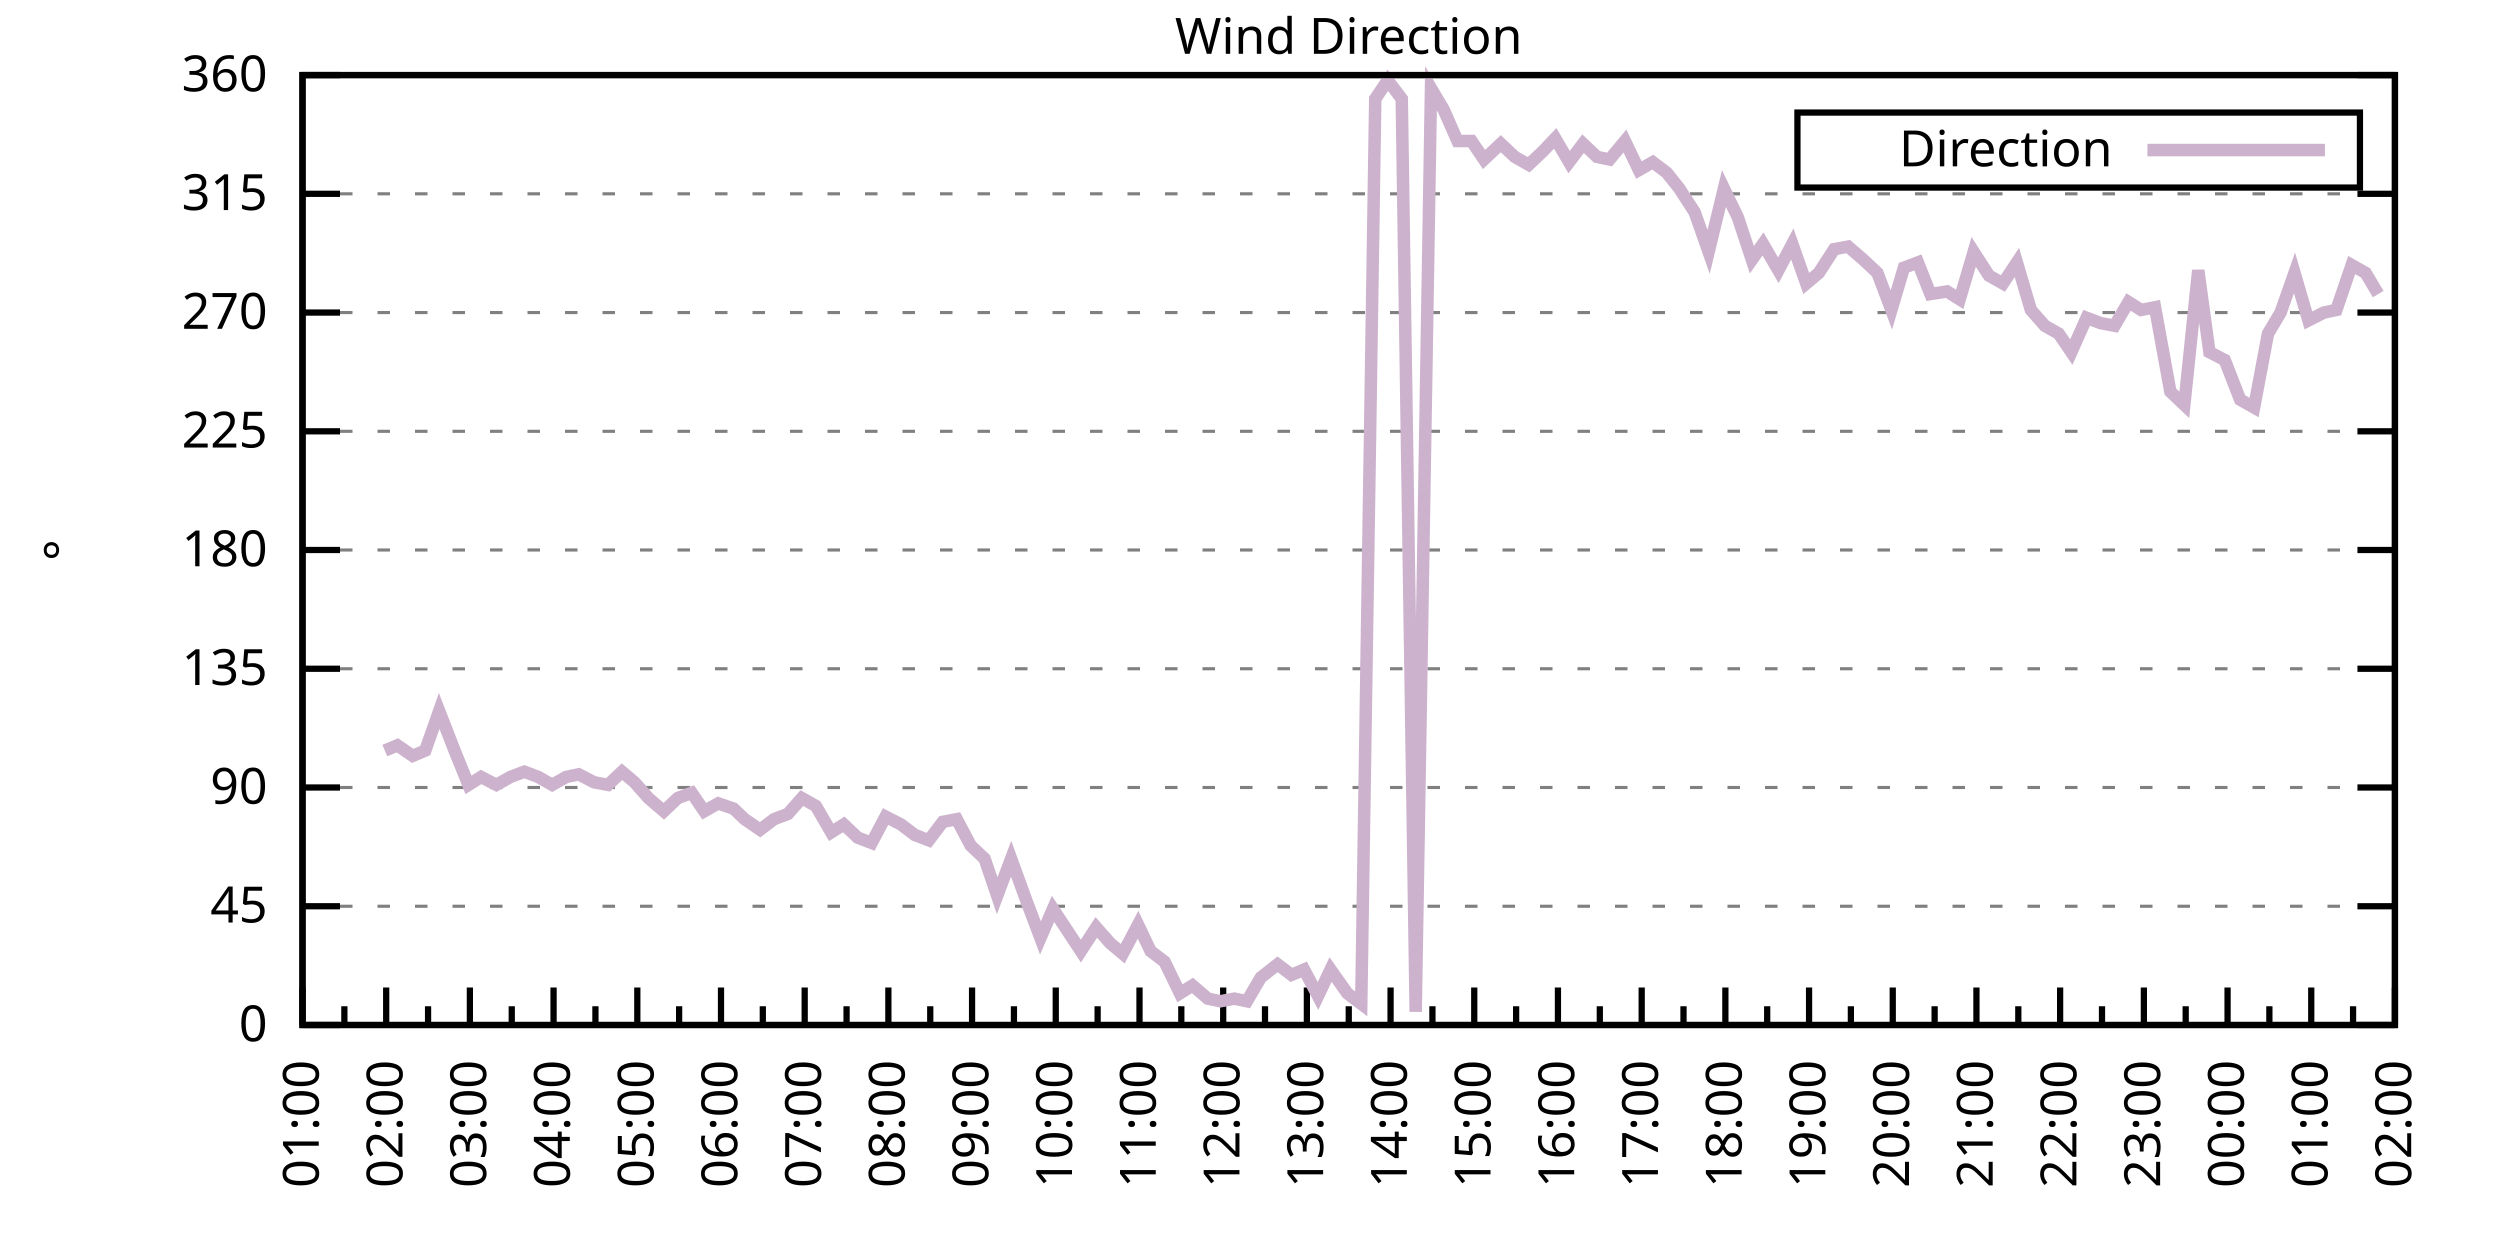
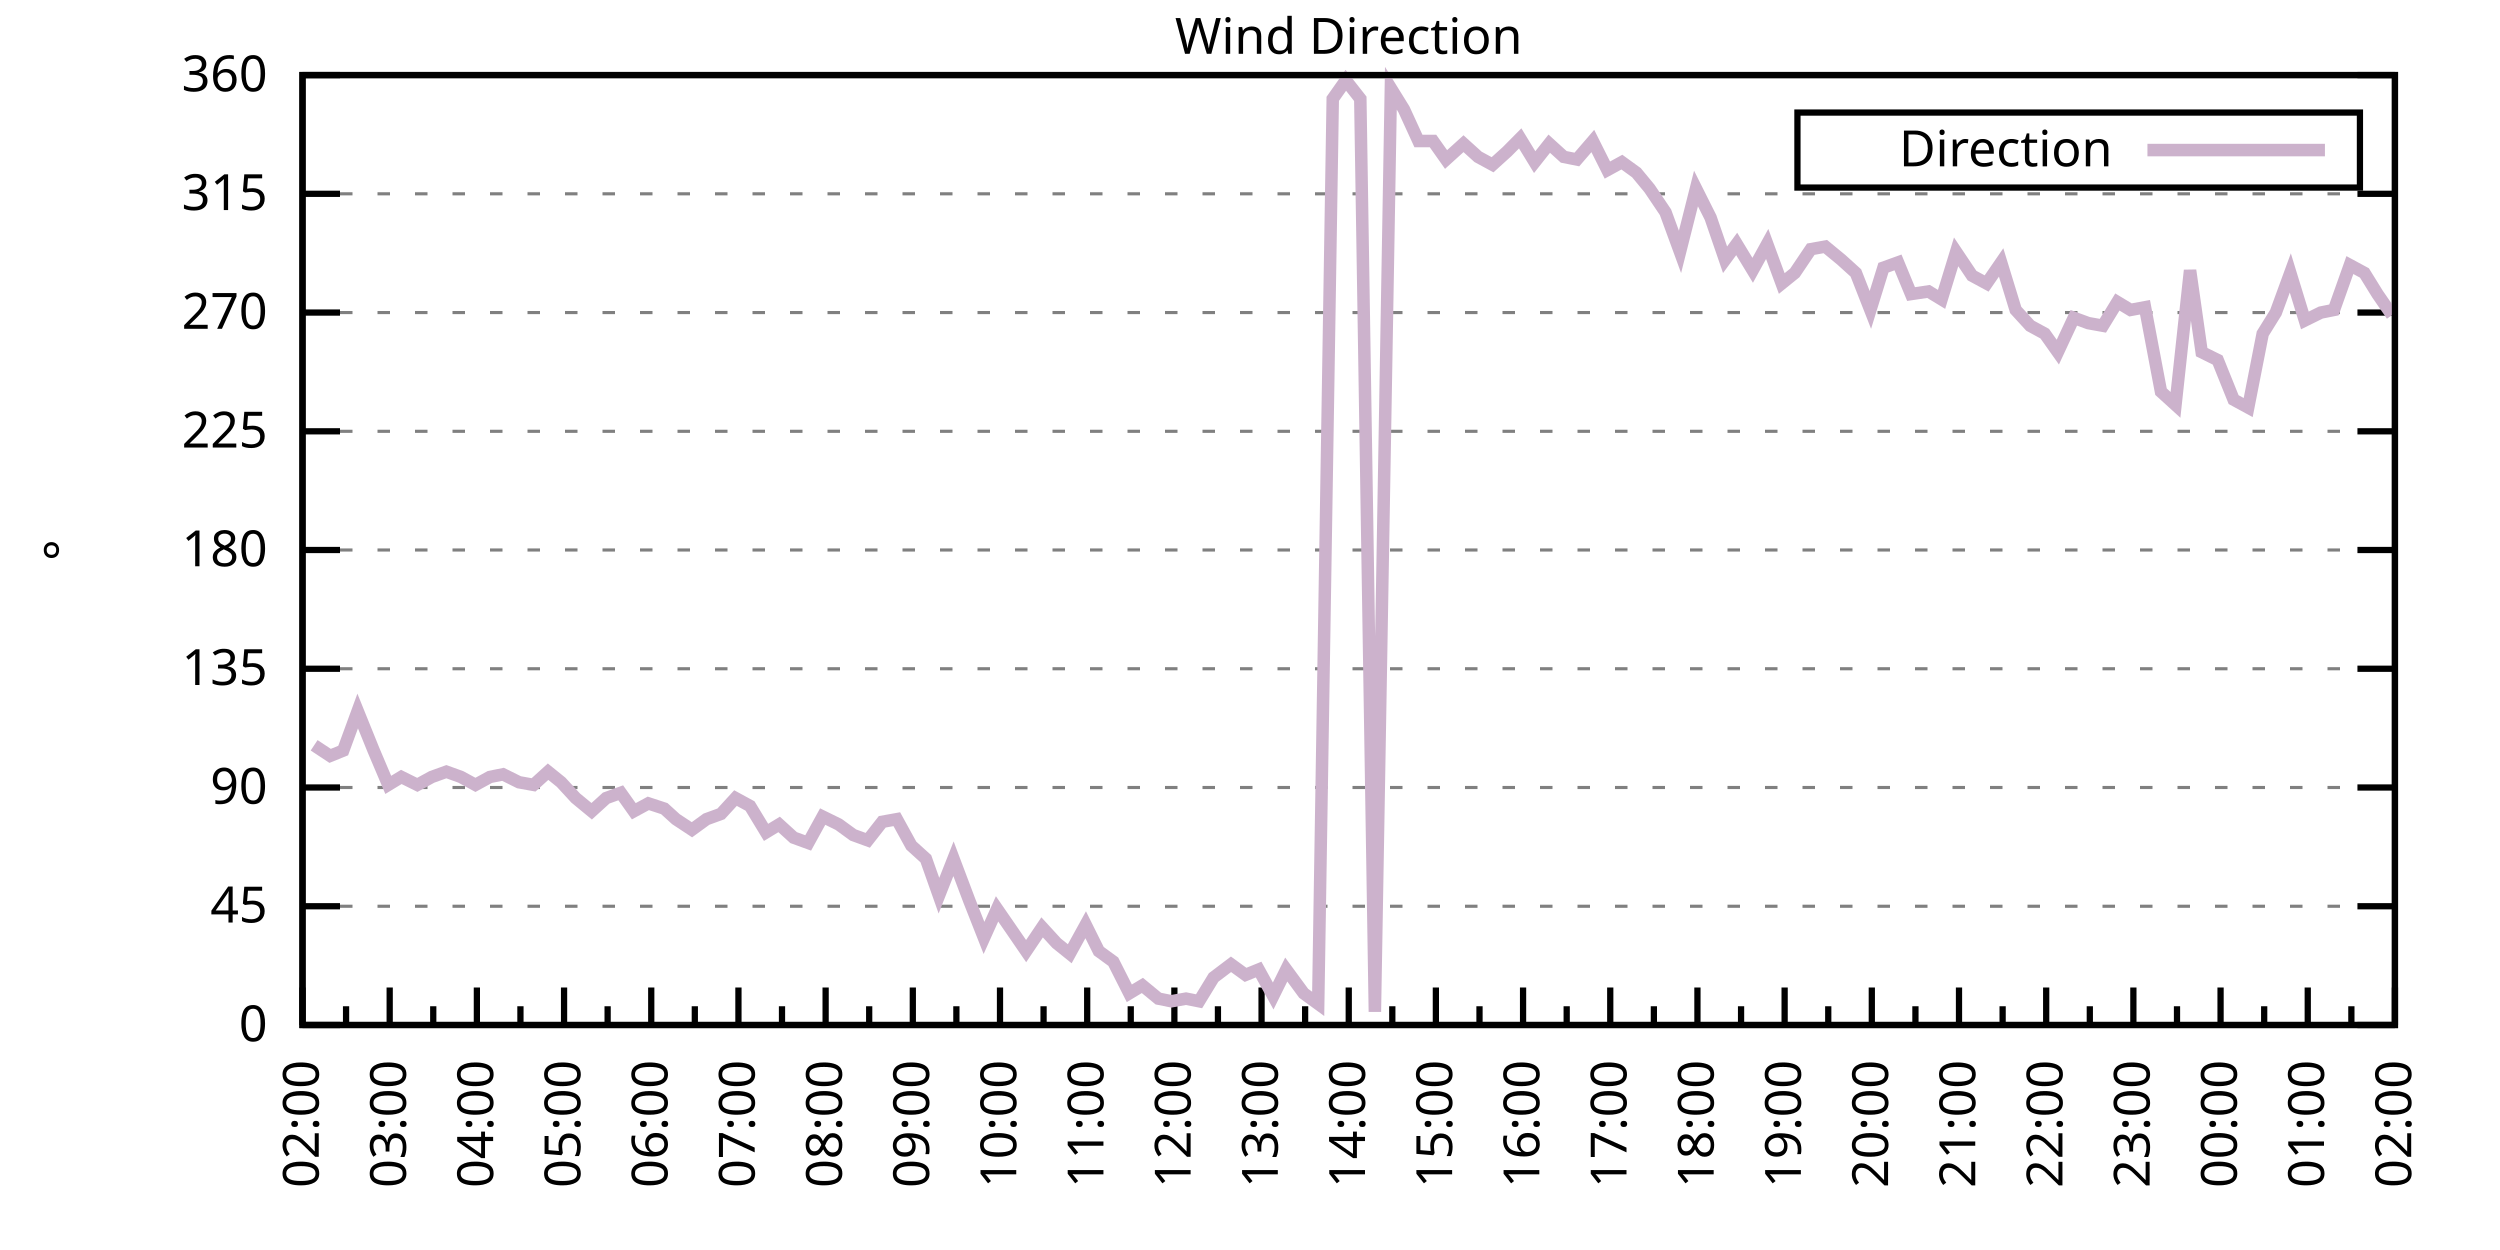
<svg xmlns="http://www.w3.org/2000/svg" xmlns:xlink="http://www.w3.org/1999/xlink" width="400" height="200" viewBox="0 0 400 200">
  <g id="gnuplot_canvas">
    <rect x="0" y="0" width="400" height="200" fill="none" />
    <defs>
      <circle id="gpDot" r="0.5" stroke-width="0.5" stroke="currentColor" />
      <path id="gpPt0" stroke-width="0.333" stroke="currentColor" d="M-1,0 h2 M0,-1 v2" />
      <path id="gpPt1" stroke-width="0.333" stroke="currentColor" d="M-1,-1 L1,1 M1,-1 L-1,1" />
      <path id="gpPt2" stroke-width="0.333" stroke="currentColor" d="M-1,0 L1,0 M0,-1 L0,1 M-1,-1 L1,1 M-1,1 L1,-1" />
      <rect id="gpPt3" stroke-width="0.333" stroke="currentColor" x="-1" y="-1" width="2" height="2" />
      <rect id="gpPt4" stroke-width="0.333" stroke="currentColor" fill="currentColor" x="-1" y="-1" width="2" height="2" />
      <circle id="gpPt5" stroke-width="0.333" stroke="currentColor" cx="0" cy="0" r="1" />
      <use xlink:href="#gpPt5" id="gpPt6" fill="currentColor" stroke="none" />
      <path id="gpPt7" stroke-width="0.333" stroke="currentColor" d="M0,-1.33 L-1.33,0.67 L1.33,0.67 z" />
      <use xlink:href="#gpPt7" id="gpPt8" fill="currentColor" stroke="none" />
      <use xlink:href="#gpPt7" id="gpPt9" stroke="currentColor" transform="rotate(180)" />
      <use xlink:href="#gpPt9" id="gpPt10" fill="currentColor" stroke="none" />
      <use xlink:href="#gpPt3" id="gpPt11" stroke="currentColor" transform="rotate(45)" />
      <use xlink:href="#gpPt11" id="gpPt12" fill="currentColor" stroke="none" />
      <path id="gpPt13" stroke-width="0.333" stroke="currentColor" d="M0,1.330 L1.265,0.411 L0.782,-1.067 L-0.782,-1.076 L-1.265,0.411 z" />
      <use xlink:href="#gpPt13" id="gpPt14" fill="currentColor" stroke="none" />
      <filter id="textbox" filterUnits="objectBoundingBox" x="0" y="0" height="1" width="1">
        <feFlood flood-color="white" flood-opacity="1" result="bgnd" />
        <feComposite in="SourceGraphic" in2="bgnd" operator="atop" />
      </filter>
      <filter id="greybox" filterUnits="objectBoundingBox" x="0" y="0" height="1" width="1">
        <feFlood flood-color="lightgrey" flood-opacity="1" result="grey" />
        <feComposite in="SourceGraphic" in2="grey" operator="atop" />
      </filter>
    </defs>
    <g fill="none" color="white" stroke="currentColor" stroke-width="1.00" stroke-linecap="butt" stroke-linejoin="miter">
</g>
    <g fill="none" color="black" stroke="currentColor" stroke-width="1.00" stroke-linecap="butt" stroke-linejoin="miter">
      <g stroke="none" shape-rendering="crispEdges">
        <polygon fill="rgb(255, 255, 255)" points="48.40,164.00 383.18,164.00 383.18,12.02 48.40,12.02 " />
      </g>
    </g>
    <g fill="none" color="black" stroke="currentColor" stroke-width="1.00" stroke-linecap="butt" stroke-linejoin="miter">
</g>
    <g fill="none" color="black" stroke="black" stroke-width="0.50" stroke-linecap="butt" stroke-linejoin="miter">
</g>
    <g fill="none" color="gray" stroke="currentColor" stroke-width="0.50" stroke-linecap="butt" stroke-linejoin="miter">
      <path stroke="gray" stroke-dasharray="2,4" class="gridline" d="M48.40,164.00 L383.19,164.00  " />
    </g>
    <g fill="none" color="gray" stroke="gray" stroke-width="1.00" stroke-linecap="butt" stroke-linejoin="miter">
</g>
    <g fill="none" color="black" stroke="currentColor" stroke-width="1.00" stroke-linecap="butt" stroke-linejoin="miter">
      <path stroke="black" d="M48.40,164.00 L54.40,164.00 M383.19,164.00 L377.19,164.00  " />
      <g transform="translate(42.80,166.60)" stroke="none" fill="black" font-family="Sans" font-size="8.00" text-anchor="end">
        <text>
          <tspan font-family="Sans"> 0</tspan>
        </text>
      </g>
    </g>
    <g fill="none" color="black" stroke="currentColor" stroke-width="1.00" stroke-linecap="butt" stroke-linejoin="miter">
</g>
    <g fill="none" color="black" stroke="black" stroke-width="0.50" stroke-linecap="butt" stroke-linejoin="miter">
</g>
    <g fill="none" color="gray" stroke="currentColor" stroke-width="0.50" stroke-linecap="butt" stroke-linejoin="miter">
      <path stroke="gray" stroke-dasharray="2,4" class="gridline" d="M48.40,145.00 L383.19,145.00  " />
    </g>
    <g fill="none" color="gray" stroke="gray" stroke-width="1.00" stroke-linecap="butt" stroke-linejoin="miter">
</g>
    <g fill="none" color="black" stroke="currentColor" stroke-width="1.00" stroke-linecap="butt" stroke-linejoin="miter">
      <path stroke="black" d="M48.40,145.00 L54.40,145.00 M383.19,145.00 L377.19,145.00  " />
      <g transform="translate(42.80,147.60)" stroke="none" fill="black" font-family="Sans" font-size="8.00" text-anchor="end">
        <text>
          <tspan font-family="Sans"> 45</tspan>
        </text>
      </g>
    </g>
    <g fill="none" color="black" stroke="currentColor" stroke-width="1.00" stroke-linecap="butt" stroke-linejoin="miter">
</g>
    <g fill="none" color="black" stroke="black" stroke-width="0.50" stroke-linecap="butt" stroke-linejoin="miter">
</g>
    <g fill="none" color="gray" stroke="currentColor" stroke-width="0.50" stroke-linecap="butt" stroke-linejoin="miter">
      <path stroke="gray" stroke-dasharray="2,4" class="gridline" d="M48.40,126.00 L383.19,126.00  " />
    </g>
    <g fill="none" color="gray" stroke="gray" stroke-width="1.00" stroke-linecap="butt" stroke-linejoin="miter">
</g>
    <g fill="none" color="black" stroke="currentColor" stroke-width="1.00" stroke-linecap="butt" stroke-linejoin="miter">
      <path stroke="black" d="M48.40,126.00 L54.40,126.00 M383.19,126.00 L377.19,126.00  " />
      <g transform="translate(42.80,128.60)" stroke="none" fill="black" font-family="Sans" font-size="8.00" text-anchor="end">
        <text>
          <tspan font-family="Sans"> 90</tspan>
        </text>
      </g>
    </g>
    <g fill="none" color="black" stroke="currentColor" stroke-width="1.00" stroke-linecap="butt" stroke-linejoin="miter">
</g>
    <g fill="none" color="black" stroke="black" stroke-width="0.50" stroke-linecap="butt" stroke-linejoin="miter">
</g>
    <g fill="none" color="gray" stroke="currentColor" stroke-width="0.50" stroke-linecap="butt" stroke-linejoin="miter">
      <path stroke="gray" stroke-dasharray="2,4" class="gridline" d="M48.40,107.00 L383.19,107.00  " />
    </g>
    <g fill="none" color="gray" stroke="gray" stroke-width="1.00" stroke-linecap="butt" stroke-linejoin="miter">
</g>
    <g fill="none" color="black" stroke="currentColor" stroke-width="1.00" stroke-linecap="butt" stroke-linejoin="miter">
      <path stroke="black" d="M48.40,107.00 L54.40,107.00 M383.19,107.00 L377.19,107.00  " />
      <g transform="translate(42.80,109.60)" stroke="none" fill="black" font-family="Sans" font-size="8.00" text-anchor="end">
        <text>
          <tspan font-family="Sans"> 135</tspan>
        </text>
      </g>
    </g>
    <g fill="none" color="black" stroke="currentColor" stroke-width="1.00" stroke-linecap="butt" stroke-linejoin="miter">
</g>
    <g fill="none" color="black" stroke="black" stroke-width="0.50" stroke-linecap="butt" stroke-linejoin="miter">
</g>
    <g fill="none" color="gray" stroke="currentColor" stroke-width="0.50" stroke-linecap="butt" stroke-linejoin="miter">
      <path stroke="gray" stroke-dasharray="2,4" class="gridline" d="M48.40,88.00 L383.19,88.00  " />
    </g>
    <g fill="none" color="gray" stroke="gray" stroke-width="1.00" stroke-linecap="butt" stroke-linejoin="miter">
</g>
    <g fill="none" color="black" stroke="currentColor" stroke-width="1.00" stroke-linecap="butt" stroke-linejoin="miter">
      <path stroke="black" d="M48.40,88.00 L54.40,88.00 M383.19,88.00 L377.19,88.00  " />
      <g transform="translate(42.80,90.60)" stroke="none" fill="black" font-family="Sans" font-size="8.00" text-anchor="end">
        <text>
          <tspan font-family="Sans"> 180</tspan>
        </text>
      </g>
    </g>
    <g fill="none" color="black" stroke="currentColor" stroke-width="1.00" stroke-linecap="butt" stroke-linejoin="miter">
</g>
    <g fill="none" color="black" stroke="black" stroke-width="0.50" stroke-linecap="butt" stroke-linejoin="miter">
</g>
    <g fill="none" color="gray" stroke="currentColor" stroke-width="0.50" stroke-linecap="butt" stroke-linejoin="miter">
      <path stroke="gray" stroke-dasharray="2,4" class="gridline" d="M48.40,69.01 L383.19,69.01  " />
    </g>
    <g fill="none" color="gray" stroke="gray" stroke-width="1.00" stroke-linecap="butt" stroke-linejoin="miter">
</g>
    <g fill="none" color="black" stroke="currentColor" stroke-width="1.00" stroke-linecap="butt" stroke-linejoin="miter">
      <path stroke="black" d="M48.40,69.01 L54.40,69.01 M383.19,69.01 L377.19,69.01  " />
      <g transform="translate(42.80,71.61)" stroke="none" fill="black" font-family="Sans" font-size="8.00" text-anchor="end">
        <text>
          <tspan font-family="Sans"> 225</tspan>
        </text>
      </g>
    </g>
    <g fill="none" color="black" stroke="currentColor" stroke-width="1.00" stroke-linecap="butt" stroke-linejoin="miter">
</g>
    <g fill="none" color="black" stroke="black" stroke-width="0.50" stroke-linecap="butt" stroke-linejoin="miter">
</g>
    <g fill="none" color="gray" stroke="currentColor" stroke-width="0.50" stroke-linecap="butt" stroke-linejoin="miter">
      <path stroke="gray" stroke-dasharray="2,4" class="gridline" d="M48.40,50.01 L383.19,50.01  " />
    </g>
    <g fill="none" color="gray" stroke="gray" stroke-width="1.00" stroke-linecap="butt" stroke-linejoin="miter">
</g>
    <g fill="none" color="black" stroke="currentColor" stroke-width="1.00" stroke-linecap="butt" stroke-linejoin="miter">
      <path stroke="black" d="M48.40,50.01 L54.40,50.01 M383.19,50.01 L377.19,50.01  " />
      <g transform="translate(42.80,52.61)" stroke="none" fill="black" font-family="Sans" font-size="8.00" text-anchor="end">
        <text>
          <tspan font-family="Sans"> 270</tspan>
        </text>
      </g>
    </g>
    <g fill="none" color="black" stroke="currentColor" stroke-width="1.00" stroke-linecap="butt" stroke-linejoin="miter">
</g>
    <g fill="none" color="black" stroke="black" stroke-width="0.50" stroke-linecap="butt" stroke-linejoin="miter">
</g>
    <g fill="none" color="gray" stroke="currentColor" stroke-width="0.50" stroke-linecap="butt" stroke-linejoin="miter">
      <path stroke="gray" stroke-dasharray="2,4" class="gridline" d="M48.40,31.01 L383.19,31.01  " />
    </g>
    <g fill="none" color="gray" stroke="gray" stroke-width="1.00" stroke-linecap="butt" stroke-linejoin="miter">
</g>
    <g fill="none" color="black" stroke="currentColor" stroke-width="1.00" stroke-linecap="butt" stroke-linejoin="miter">
      <path stroke="black" d="M48.40,31.01 L54.40,31.01 M383.19,31.01 L377.19,31.01  " />
      <g transform="translate(42.80,33.61)" stroke="none" fill="black" font-family="Sans" font-size="8.00" text-anchor="end">
        <text>
          <tspan font-family="Sans"> 315</tspan>
        </text>
      </g>
    </g>
    <g fill="none" color="black" stroke="currentColor" stroke-width="1.00" stroke-linecap="butt" stroke-linejoin="miter">
</g>
    <g fill="none" color="black" stroke="black" stroke-width="0.50" stroke-linecap="butt" stroke-linejoin="miter">
</g>
    <g fill="none" color="gray" stroke="currentColor" stroke-width="0.50" stroke-linecap="butt" stroke-linejoin="miter">
      <path stroke="gray" stroke-dasharray="2,4" class="gridline" d="M48.40,12.01 L383.19,12.01  " />
    </g>
    <g fill="none" color="gray" stroke="gray" stroke-width="1.00" stroke-linecap="butt" stroke-linejoin="miter">
</g>
    <g fill="none" color="black" stroke="currentColor" stroke-width="1.00" stroke-linecap="butt" stroke-linejoin="miter">
      <path stroke="black" d="M48.40,12.01 L54.40,12.01 M383.19,12.01 L377.19,12.01  " />
      <g transform="translate(42.80,14.61)" stroke="none" fill="black" font-family="Sans" font-size="8.00" text-anchor="end">
        <text>
          <tspan font-family="Sans"> 360</tspan>
        </text>
      </g>
    </g>
    <g fill="none" color="black" stroke="currentColor" stroke-width="1.00" stroke-linecap="butt" stroke-linejoin="miter">
      <path stroke="black" d="M48.40,164.00 L48.40,158.00  " />
      <g transform="translate(51.00,169.60) rotate(270)" stroke="none" fill="black" font-family="Sans" font-size="8.00" text-anchor="end">
        <text>
+           <tspan font-family="Sans">02:00</tspan>
+         </text>
+       </g>
+     </g>
+     <g fill="none" color="black" stroke="currentColor" stroke-width="1.00" stroke-linecap="butt" stroke-linejoin="miter">
+       <path stroke="black" d="M55.37,164.00 L55.37,161.00 M62.35,164.00 L62.35,158.00  " />
+       <g transform="translate(64.95,169.60) rotate(270)" stroke="none" fill="black" font-family="Sans" font-size="8.00" text-anchor="end">
+         <text>
+           <tspan font-family="Sans">03:00</tspan>
+         </text>
+       </g>
+     </g>
+     <g fill="none" color="black" stroke="currentColor" stroke-width="1.00" stroke-linecap="butt" stroke-linejoin="miter">
+       <path stroke="black" d="M69.32,164.00 L69.32,161.00 M76.30,164.00 L76.30,158.00  " />
+       <g transform="translate(78.90,169.60) rotate(270)" stroke="none" fill="black" font-family="Sans" font-size="8.00" text-anchor="end">
+         <text>
+           <tspan font-family="Sans">04:00</tspan>
+         </text>
+       </g>
+     </g>
+     <g fill="none" color="black" stroke="currentColor" stroke-width="1.00" stroke-linecap="butt" stroke-linejoin="miter">
+       <path stroke="black" d="M83.27,164.00 L83.27,161.00 M90.25,164.00 L90.25,158.00  " />
+       <g transform="translate(92.85,169.60) rotate(270)" stroke="none" fill="black" font-family="Sans" font-size="8.00" text-anchor="end">
+         <text>
+           <tspan font-family="Sans">05:00</tspan>
+         </text>
+       </g>
+     </g>
+     <g fill="none" color="black" stroke="currentColor" stroke-width="1.00" stroke-linecap="butt" stroke-linejoin="miter">
+       <path stroke="black" d="M97.22,164.00 L97.22,161.00 M104.20,164.00 L104.20,158.00  " />
+       <g transform="translate(106.80,169.60) rotate(270)" stroke="none" fill="black" font-family="Sans" font-size="8.00" text-anchor="end">
+         <text>
+           <tspan font-family="Sans">06:00</tspan>
+         </text>
+       </g>
+     </g>
+     <g fill="none" color="black" stroke="currentColor" stroke-width="1.00" stroke-linecap="butt" stroke-linejoin="miter">
+       <path stroke="black" d="M111.17,164.00 L111.17,161.00 M118.15,164.00 L118.15,158.00  " />
+       <g transform="translate(120.75,169.60) rotate(270)" stroke="none" fill="black" font-family="Sans" font-size="8.00" text-anchor="end">
+         <text>
+           <tspan font-family="Sans">07:00</tspan>
+         </text>
+       </g>
+     </g>
+     <g fill="none" color="black" stroke="currentColor" stroke-width="1.00" stroke-linecap="butt" stroke-linejoin="miter">
+       <path stroke="black" d="M125.12,164.00 L125.12,161.00 M132.10,164.00 L132.10,158.00  " />
+       <g transform="translate(134.70,169.60) rotate(270)" stroke="none" fill="black" font-family="Sans" font-size="8.00" text-anchor="end">
+         <text>
+           <tspan font-family="Sans">08:00</tspan>
+         </text>
+       </g>
+     </g>
+     <g fill="none" color="black" stroke="currentColor" stroke-width="1.00" stroke-linecap="butt" stroke-linejoin="miter">
+       <path stroke="black" d="M139.07,164.00 L139.07,161.00 M146.05,164.00 L146.05,158.00  " />
+       <g transform="translate(148.65,169.60) rotate(270)" stroke="none" fill="black" font-family="Sans" font-size="8.00" text-anchor="end">
+         <text>
+           <tspan font-family="Sans">09:00</tspan>
+         </text>
+       </g>
+     </g>
+     <g fill="none" color="black" stroke="currentColor" stroke-width="1.00" stroke-linecap="butt" stroke-linejoin="miter">
+       <path stroke="black" d="M153.02,164.00 L153.02,161.00 M160.00,164.00 L160.00,158.00  " />
+       <g transform="translate(162.60,169.60) rotate(270)" stroke="none" fill="black" font-family="Sans" font-size="8.00" text-anchor="end">
+         <text>
+           <tspan font-family="Sans">10:00</tspan>
+         </text>
+       </g>
+     </g>
+     <g fill="none" color="black" stroke="currentColor" stroke-width="1.00" stroke-linecap="butt" stroke-linejoin="miter">
+       <path stroke="black" d="M166.97,164.00 L166.97,161.00 M173.95,164.00 L173.95,158.00  " />
+       <g transform="translate(176.55,169.60) rotate(270)" stroke="none" fill="black" font-family="Sans" font-size="8.00" text-anchor="end">
+         <text>
+           <tspan font-family="Sans">11:00</tspan>
+         </text>
+       </g>
+     </g>
+     <g fill="none" color="black" stroke="currentColor" stroke-width="1.00" stroke-linecap="butt" stroke-linejoin="miter">
+       <path stroke="black" d="M180.92,164.00 L180.92,161.00 M187.90,164.00 L187.90,158.00  " />
+       <g transform="translate(190.50,169.60) rotate(270)" stroke="none" fill="black" font-family="Sans" font-size="8.00" text-anchor="end">
+         <text>
+           <tspan font-family="Sans">12:00</tspan>
+         </text>
+       </g>
+     </g>
+     <g fill="none" color="black" stroke="currentColor" stroke-width="1.00" stroke-linecap="butt" stroke-linejoin="miter">
+       <path stroke="black" d="M194.87,164.00 L194.87,161.00 M201.85,164.00 L201.85,158.00  " />
+       <g transform="translate(204.45,169.60) rotate(270)" stroke="none" fill="black" font-family="Sans" font-size="8.00" text-anchor="end">
+         <text>
+           <tspan font-family="Sans">13:00</tspan>
+         </text>
+       </g>
+     </g>
+     <g fill="none" color="black" stroke="currentColor" stroke-width="1.00" stroke-linecap="butt" stroke-linejoin="miter">
+       <path stroke="black" d="M208.82,164.00 L208.82,161.00 M215.80,164.00 L215.80,158.00  " />
+       <g transform="translate(218.40,169.60) rotate(270)" stroke="none" fill="black" font-family="Sans" font-size="8.00" text-anchor="end">
+         <text>
+           <tspan font-family="Sans">14:00</tspan>
+         </text>
+       </g>
+     </g>
+     <g fill="none" color="black" stroke="currentColor" stroke-width="1.00" stroke-linecap="butt" stroke-linejoin="miter">
+       <path stroke="black" d="M222.77,164.00 L222.77,161.00 M229.74,164.00 L229.74,158.00  " />
+       <g transform="translate(232.34,169.60) rotate(270)" stroke="none" fill="black" font-family="Sans" font-size="8.00" text-anchor="end">
+         <text>
+           <tspan font-family="Sans">15:00</tspan>
+         </text>
+       </g>
+     </g>
+     <g fill="none" color="black" stroke="currentColor" stroke-width="1.00" stroke-linecap="butt" stroke-linejoin="miter">
+       <path stroke="black" d="M236.72,164.00 L236.72,161.00 M243.69,164.00 L243.69,158.00  " />
+       <g transform="translate(246.29,169.60) rotate(270)" stroke="none" fill="black" font-family="Sans" font-size="8.00" text-anchor="end">
+         <text>
+           <tspan font-family="Sans">16:00</tspan>
+         </text>
+       </g>
+     </g>
+     <g fill="none" color="black" stroke="currentColor" stroke-width="1.00" stroke-linecap="butt" stroke-linejoin="miter">
+       <path stroke="black" d="M250.67,164.00 L250.67,161.00 M257.64,164.00 L257.64,158.00  " />
+       <g transform="translate(260.24,169.60) rotate(270)" stroke="none" fill="black" font-family="Sans" font-size="8.00" text-anchor="end">
+         <text>
+           <tspan font-family="Sans">17:00</tspan>
+         </text>
+       </g>
+     </g>
+     <g fill="none" color="black" stroke="currentColor" stroke-width="1.00" stroke-linecap="butt" stroke-linejoin="miter">
+       <path stroke="black" d="M264.62,164.00 L264.62,161.00 M271.59,164.00 L271.59,158.00  " />
+       <g transform="translate(274.19,169.60) rotate(270)" stroke="none" fill="black" font-family="Sans" font-size="8.00" text-anchor="end">
+         <text>
+           <tspan font-family="Sans">18:00</tspan>
+         </text>
+       </g>
+     </g>
+     <g fill="none" color="black" stroke="currentColor" stroke-width="1.00" stroke-linecap="butt" stroke-linejoin="miter">
+       <path stroke="black" d="M278.57,164.00 L278.57,161.00 M285.54,164.00 L285.54,158.00  " />
+       <g transform="translate(288.14,169.60) rotate(270)" stroke="none" fill="black" font-family="Sans" font-size="8.00" text-anchor="end">
+         <text>
+           <tspan font-family="Sans">19:00</tspan>
+         </text>
+       </g>
+     </g>
+     <g fill="none" color="black" stroke="currentColor" stroke-width="1.00" stroke-linecap="butt" stroke-linejoin="miter">
+       <path stroke="black" d="M292.52,164.00 L292.52,161.00 M299.49,164.00 L299.49,158.00  " />
+       <g transform="translate(302.09,169.60) rotate(270)" stroke="none" fill="black" font-family="Sans" font-size="8.00" text-anchor="end">
+         <text>
+           <tspan font-family="Sans">20:00</tspan>
+         </text>
+       </g>
+     </g>
+     <g fill="none" color="black" stroke="currentColor" stroke-width="1.00" stroke-linecap="butt" stroke-linejoin="miter">
+       <path stroke="black" d="M306.47,164.00 L306.47,161.00 M313.44,164.00 L313.44,158.00  " />
+       <g transform="translate(316.04,169.60) rotate(270)" stroke="none" fill="black" font-family="Sans" font-size="8.00" text-anchor="end">
+         <text>
+           <tspan font-family="Sans">21:00</tspan>
+         </text>
+       </g>
+     </g>
+     <g fill="none" color="black" stroke="currentColor" stroke-width="1.00" stroke-linecap="butt" stroke-linejoin="miter">
+       <path stroke="black" d="M320.42,164.00 L320.42,161.00 M327.39,164.00 L327.39,158.00  " />
+       <g transform="translate(329.99,169.60) rotate(270)" stroke="none" fill="black" font-family="Sans" font-size="8.00" text-anchor="end">
+         <text>
+           <tspan font-family="Sans">22:00</tspan>
+         </text>
+       </g>
+     </g>
+     <g fill="none" color="black" stroke="currentColor" stroke-width="1.00" stroke-linecap="butt" stroke-linejoin="miter">
+       <path stroke="black" d="M334.37,164.00 L334.37,161.00 M341.34,164.00 L341.34,158.00  " />
+       <g transform="translate(343.94,169.60) rotate(270)" stroke="none" fill="black" font-family="Sans" font-size="8.00" text-anchor="end">
+         <text>
+           <tspan font-family="Sans">23:00</tspan>
+         </text>
+       </g>
+     </g>
+     <g fill="none" color="black" stroke="currentColor" stroke-width="1.00" stroke-linecap="butt" stroke-linejoin="miter">
+       <path stroke="black" d="M348.32,164.00 L348.32,161.00 M355.29,164.00 L355.29,158.00  " />
+       <g transform="translate(357.89,169.60) rotate(270)" stroke="none" fill="black" font-family="Sans" font-size="8.00" text-anchor="end">
+         <text>
+           <tspan font-family="Sans">00:00</tspan>
+         </text>
+       </g>
+     </g>
+     <g fill="none" color="black" stroke="currentColor" stroke-width="1.00" stroke-linecap="butt" stroke-linejoin="miter">
+       <path stroke="black" d="M362.27,164.00 L362.27,161.00 M369.24,164.00 L369.24,158.00  " />
+       <g transform="translate(371.84,169.60) rotate(270)" stroke="none" fill="black" font-family="Sans" font-size="8.00" text-anchor="end">
+         <text>
          <tspan font-family="Sans">01:00</tspan>
        </text>
      </g>
    </g>
    <g fill="none" color="black" stroke="currentColor" stroke-width="1.00" stroke-linecap="butt" stroke-linejoin="miter">
-       <path stroke="black" d="M55.10,164.00 L55.10,161.00 M61.79,164.00 L61.79,158.00  " />
-       <g transform="translate(64.39,169.60) rotate(270)" stroke="none" fill="black" font-family="Sans" font-size="8.00" text-anchor="end">
-         <text>
-           <tspan font-family="Sans">02:00</tspan>
-         </text>
-       </g>
-     </g>
-     <g fill="none" color="black" stroke="currentColor" stroke-width="1.00" stroke-linecap="butt" stroke-linejoin="miter">
-       <path stroke="black" d="M68.49,164.00 L68.49,161.00 M75.18,164.00 L75.18,158.00  " />
-       <g transform="translate(77.78,169.60) rotate(270)" stroke="none" fill="black" font-family="Sans" font-size="8.00" text-anchor="end">
-         <text>
-           <tspan font-family="Sans">03:00</tspan>
-         </text>
-       </g>
-     </g>
-     <g fill="none" color="black" stroke="currentColor" stroke-width="1.00" stroke-linecap="butt" stroke-linejoin="miter">
-       <path stroke="black" d="M81.88,164.00 L81.88,161.00 M88.57,164.00 L88.57,158.00  " />
-       <g transform="translate(91.17,169.60) rotate(270)" stroke="none" fill="black" font-family="Sans" font-size="8.00" text-anchor="end">
-         <text>
-           <tspan font-family="Sans">04:00</tspan>
-         </text>
-       </g>
-     </g>
-     <g fill="none" color="black" stroke="currentColor" stroke-width="1.00" stroke-linecap="butt" stroke-linejoin="miter">
-       <path stroke="black" d="M95.27,164.00 L95.27,161.00 M101.97,164.00 L101.97,158.00  " />
-       <g transform="translate(104.57,169.60) rotate(270)" stroke="none" fill="black" font-family="Sans" font-size="8.00" text-anchor="end">
-         <text>
-           <tspan font-family="Sans">05:00</tspan>
-         </text>
-       </g>
-     </g>
-     <g fill="none" color="black" stroke="currentColor" stroke-width="1.00" stroke-linecap="butt" stroke-linejoin="miter">
-       <path stroke="black" d="M108.66,164.00 L108.66,161.00 M115.36,164.00 L115.36,158.00  " />
-       <g transform="translate(117.96,169.60) rotate(270)" stroke="none" fill="black" font-family="Sans" font-size="8.00" text-anchor="end">
-         <text>
-           <tspan font-family="Sans">06:00</tspan>
-         </text>
-       </g>
-     </g>
-     <g fill="none" color="black" stroke="currentColor" stroke-width="1.00" stroke-linecap="butt" stroke-linejoin="miter">
-       <path stroke="black" d="M122.05,164.00 L122.05,161.00 M128.75,164.00 L128.75,158.00  " />
-       <g transform="translate(131.35,169.60) rotate(270)" stroke="none" fill="black" font-family="Sans" font-size="8.00" text-anchor="end">
-         <text>
-           <tspan font-family="Sans">07:00</tspan>
-         </text>
-       </g>
-     </g>
-     <g fill="none" color="black" stroke="currentColor" stroke-width="1.00" stroke-linecap="butt" stroke-linejoin="miter">
-       <path stroke="black" d="M135.45,164.00 L135.45,161.00 M142.14,164.00 L142.14,158.00  " />
-       <g transform="translate(144.74,169.60) rotate(270)" stroke="none" fill="black" font-family="Sans" font-size="8.00" text-anchor="end">
-         <text>
-           <tspan font-family="Sans">08:00</tspan>
-         </text>
-       </g>
-     </g>
-     <g fill="none" color="black" stroke="currentColor" stroke-width="1.00" stroke-linecap="butt" stroke-linejoin="miter">
-       <path stroke="black" d="M148.84,164.00 L148.84,161.00 M155.53,164.00 L155.53,158.00  " />
-       <g transform="translate(158.13,169.60) rotate(270)" stroke="none" fill="black" font-family="Sans" font-size="8.00" text-anchor="end">
-         <text>
-           <tspan font-family="Sans">09:00</tspan>
-         </text>
-       </g>
-     </g>
-     <g fill="none" color="black" stroke="currentColor" stroke-width="1.00" stroke-linecap="butt" stroke-linejoin="miter">
-       <path stroke="black" d="M162.23,164.00 L162.23,161.00 M168.92,164.00 L168.92,158.00  " />
-       <g transform="translate(171.52,169.60) rotate(270)" stroke="none" fill="black" font-family="Sans" font-size="8.00" text-anchor="end">
-         <text>
-           <tspan font-family="Sans">10:00</tspan>
-         </text>
-       </g>
-     </g>
-     <g fill="none" color="black" stroke="currentColor" stroke-width="1.00" stroke-linecap="butt" stroke-linejoin="miter">
-       <path stroke="black" d="M175.62,164.00 L175.62,161.00 M182.32,164.00 L182.32,158.00  " />
-       <g transform="translate(184.92,169.60) rotate(270)" stroke="none" fill="black" font-family="Sans" font-size="8.00" text-anchor="end">
-         <text>
-           <tspan font-family="Sans">11:00</tspan>
-         </text>
-       </g>
-     </g>
-     <g fill="none" color="black" stroke="currentColor" stroke-width="1.00" stroke-linecap="butt" stroke-linejoin="miter">
-       <path stroke="black" d="M189.01,164.00 L189.01,161.00 M195.71,164.00 L195.71,158.00  " />
-       <g transform="translate(198.31,169.60) rotate(270)" stroke="none" fill="black" font-family="Sans" font-size="8.00" text-anchor="end">
-         <text>
-           <tspan font-family="Sans">12:00</tspan>
-         </text>
-       </g>
-     </g>
-     <g fill="none" color="black" stroke="currentColor" stroke-width="1.00" stroke-linecap="butt" stroke-linejoin="miter">
-       <path stroke="black" d="M202.40,164.00 L202.40,161.00 M209.10,164.00 L209.10,158.00  " />
-       <g transform="translate(211.70,169.60) rotate(270)" stroke="none" fill="black" font-family="Sans" font-size="8.00" text-anchor="end">
-         <text>
-           <tspan font-family="Sans">13:00</tspan>
-         </text>
-       </g>
-     </g>
-     <g fill="none" color="black" stroke="currentColor" stroke-width="1.00" stroke-linecap="butt" stroke-linejoin="miter">
-       <path stroke="black" d="M215.80,164.00 L215.80,161.00 M222.49,164.00 L222.49,158.00  " />
-       <g transform="translate(225.09,169.60) rotate(270)" stroke="none" fill="black" font-family="Sans" font-size="8.00" text-anchor="end">
-         <text>
-           <tspan font-family="Sans">14:00</tspan>
-         </text>
-       </g>
-     </g>
-     <g fill="none" color="black" stroke="currentColor" stroke-width="1.00" stroke-linecap="butt" stroke-linejoin="miter">
-       <path stroke="black" d="M229.19,164.00 L229.19,161.00 M235.88,164.00 L235.88,158.00  " />
-       <g transform="translate(238.48,169.60) rotate(270)" stroke="none" fill="black" font-family="Sans" font-size="8.00" text-anchor="end">
-         <text>
-           <tspan font-family="Sans">15:00</tspan>
-         </text>
-       </g>
-     </g>
-     <g fill="none" color="black" stroke="currentColor" stroke-width="1.00" stroke-linecap="butt" stroke-linejoin="miter">
-       <path stroke="black" d="M242.58,164.00 L242.58,161.00 M249.27,164.00 L249.27,158.00  " />
-       <g transform="translate(251.87,169.60) rotate(270)" stroke="none" fill="black" font-family="Sans" font-size="8.00" text-anchor="end">
-         <text>
-           <tspan font-family="Sans">16:00</tspan>
-         </text>
-       </g>
-     </g>
-     <g fill="none" color="black" stroke="currentColor" stroke-width="1.00" stroke-linecap="butt" stroke-linejoin="miter">
-       <path stroke="black" d="M255.97,164.00 L255.97,161.00 M262.67,164.00 L262.67,158.00  " />
-       <g transform="translate(265.27,169.60) rotate(270)" stroke="none" fill="black" font-family="Sans" font-size="8.00" text-anchor="end">
-         <text>
-           <tspan font-family="Sans">17:00</tspan>
-         </text>
-       </g>
-     </g>
-     <g fill="none" color="black" stroke="currentColor" stroke-width="1.00" stroke-linecap="butt" stroke-linejoin="miter">
-       <path stroke="black" d="M269.36,164.00 L269.36,161.00 M276.06,164.00 L276.06,158.00  " />
-       <g transform="translate(278.66,169.60) rotate(270)" stroke="none" fill="black" font-family="Sans" font-size="8.00" text-anchor="end">
-         <text>
-           <tspan font-family="Sans">18:00</tspan>
-         </text>
-       </g>
-     </g>
-     <g fill="none" color="black" stroke="currentColor" stroke-width="1.00" stroke-linecap="butt" stroke-linejoin="miter">
-       <path stroke="black" d="M282.75,164.00 L282.75,161.00 M289.45,164.00 L289.45,158.00  " />
-       <g transform="translate(292.05,169.60) rotate(270)" stroke="none" fill="black" font-family="Sans" font-size="8.00" text-anchor="end">
-         <text>
-           <tspan font-family="Sans">19:00</tspan>
-         </text>
-       </g>
-     </g>
-     <g fill="none" color="black" stroke="currentColor" stroke-width="1.00" stroke-linecap="butt" stroke-linejoin="miter">
-       <path stroke="black" d="M296.14,164.00 L296.14,161.00 M302.84,164.00 L302.84,158.00  " />
-       <g transform="translate(305.44,169.60) rotate(270)" stroke="none" fill="black" font-family="Sans" font-size="8.00" text-anchor="end">
-         <text>
-           <tspan font-family="Sans">20:00</tspan>
-         </text>
-       </g>
-     </g>
-     <g fill="none" color="black" stroke="currentColor" stroke-width="1.00" stroke-linecap="butt" stroke-linejoin="miter">
-       <path stroke="black" d="M309.54,164.00 L309.54,161.00 M316.23,164.00 L316.23,158.00  " />
-       <g transform="translate(318.83,169.60) rotate(270)" stroke="none" fill="black" font-family="Sans" font-size="8.00" text-anchor="end">
-         <text>
-           <tspan font-family="Sans">21:00</tspan>
-         </text>
-       </g>
-     </g>
-     <g fill="none" color="black" stroke="currentColor" stroke-width="1.00" stroke-linecap="butt" stroke-linejoin="miter">
-       <path stroke="black" d="M322.93,164.00 L322.93,161.00 M329.62,164.00 L329.62,158.00  " />
-       <g transform="translate(332.22,169.60) rotate(270)" stroke="none" fill="black" font-family="Sans" font-size="8.00" text-anchor="end">
-         <text>
-           <tspan font-family="Sans">22:00</tspan>
-         </text>
-       </g>
-     </g>
-     <g fill="none" color="black" stroke="currentColor" stroke-width="1.00" stroke-linecap="butt" stroke-linejoin="miter">
-       <path stroke="black" d="M336.32,164.00 L336.32,161.00 M343.02,164.00 L343.02,158.00  " />
-       <g transform="translate(345.62,169.60) rotate(270)" stroke="none" fill="black" font-family="Sans" font-size="8.00" text-anchor="end">
-         <text>
-           <tspan font-family="Sans">23:00</tspan>
-         </text>
-       </g>
-     </g>
-     <g fill="none" color="black" stroke="currentColor" stroke-width="1.00" stroke-linecap="butt" stroke-linejoin="miter">
-       <path stroke="black" d="M349.71,164.00 L349.71,161.00 M356.41,164.00 L356.41,158.00  " />
-       <g transform="translate(359.01,169.60) rotate(270)" stroke="none" fill="black" font-family="Sans" font-size="8.00" text-anchor="end">
-         <text>
-           <tspan font-family="Sans">00:00</tspan>
-         </text>
-       </g>
-     </g>
-     <g fill="none" color="black" stroke="currentColor" stroke-width="1.00" stroke-linecap="butt" stroke-linejoin="miter">
-       <path stroke="black" d="M363.10,164.00 L363.10,161.00 M369.80,164.00 L369.80,158.00  " />
-       <g transform="translate(372.40,169.60) rotate(270)" stroke="none" fill="black" font-family="Sans" font-size="8.00" text-anchor="end">
-         <text>
-           <tspan font-family="Sans">01:00</tspan>
-         </text>
-       </g>
-     </g>
-     <g fill="none" color="black" stroke="currentColor" stroke-width="1.00" stroke-linecap="butt" stroke-linejoin="miter">
-       <path stroke="black" d="M376.49,164.00 L376.49,161.00 M383.19,164.00 L383.19,158.00  " />
+       <path stroke="black" d="M376.22,164.00 L376.22,161.00 M383.19,164.00 L383.19,158.00  " />
      <g transform="translate(385.79,169.60) rotate(270)" stroke="none" fill="black" font-family="Sans" font-size="8.00" text-anchor="end">
        <text>
          <tspan font-family="Sans">02:00</tspan>
        </text>
      </g>
    </g>
    <g fill="none" color="black" stroke="currentColor" stroke-width="1.00" stroke-linecap="butt" stroke-linejoin="miter">
</g>
    <g fill="none" color="black" stroke="currentColor" stroke-width="1.00" stroke-linecap="butt" stroke-linejoin="miter">
      <path stroke="black" d="M48.40,12.01 L48.40,164.00 L383.19,164.00 L383.19,12.01 L48.40,12.01 Z  " />
    </g>
    <g fill="none" color="black" stroke="currentColor" stroke-width="1.00" stroke-linecap="butt" stroke-linejoin="miter">
      <g transform="translate(12.80,88.01) rotate(270)" stroke="none" fill="black" font-family="Sans" font-size="8.00" text-anchor="middle">
        <text>
          <tspan font-family="Sans">°</tspan>
        </text>
      </g>
    </g>
    <g fill="none" color="black" stroke="currentColor" stroke-width="1.00" stroke-linecap="butt" stroke-linejoin="miter">
</g>
    <g fill="none" color="black" stroke="currentColor" stroke-width="1.00" stroke-linecap="butt" stroke-linejoin="miter">
      <path stroke="black" d="M287.59,30.01 L287.59,18.01 L377.59,18.01 L377.59,30.01 L287.59,30.01 Z  " />
    </g>
    <g id="Wind_direction_plot_1">
      <g fill="none" color="white" stroke="black" stroke-width="2.00" stroke-linecap="butt" stroke-linejoin="miter">
</g>
      <g fill="none" color="black" stroke="currentColor" stroke-width="2.00" stroke-linecap="butt" stroke-linejoin="miter">
        <g transform="translate(337.99,26.61)" stroke="none" fill="black" font-family="Sans" font-size="8.00" text-anchor="end">
          <text>
            <tspan font-family="Sans">Direction</tspan>
          </text>
        </g>
      </g>
      <g fill="none" color="black" stroke="currentColor" stroke-width="2.00" stroke-linecap="butt" stroke-linejoin="miter">
-         <path stroke="rgb(204, 178, 204)" d="M343.59,24.01 L371.99,24.01 M61.57,120.09 L63.58,119.25 L66.03,120.94 L68.04,120.09 L70.27,113.76 L72.73,120.09   L74.96,125.58 L76.97,124.31 L79.42,125.58 L81.66,124.31 L83.89,123.47 L86.12,124.31 L88.35,125.58 L90.58,124.31   L92.59,123.89 L95.05,125.16 L97.28,125.58 L99.51,123.47 L101.52,125.16 L103.75,127.69 L106.21,129.80 L108.44,127.69   L110.67,126.85 L112.68,129.80 L114.91,128.54 L117.37,129.38 L119.15,131.07 L121.61,132.76 L123.84,131.07 L126.07,130.22   L128.30,127.69 L130.54,128.96 L132.99,133.18 L135.00,131.91 L137.23,134.02 L139.46,134.87 L141.69,130.65 L144.15,131.91   L146.38,133.60 L148.61,134.45 L150.85,131.49 L153.08,131.07 L155.31,135.29 L157.54,137.40 L159.55,143.31 L161.78,137.40   L164.24,144.16 L166.47,150.07 L168.48,145.42 L170.71,148.80 L172.94,152.18 L175.40,148.38 L177.63,150.91 L179.64,152.60   L182.09,147.96 L184.10,152.18 L186.33,153.87 L188.79,158.93 L190.80,157.67 L193.25,159.78 L195.26,160.20 L197.49,159.78   L199.50,160.20 L201.73,156.40 L204.41,154.29 L206.64,155.98 L208.65,155.13 L210.88,159.36 L212.89,155.13 L215.57,158.93   L217.80,160.62 L220.04,15.81 L222.04,12.85 L224.28,15.81 L226.51,161.89 L228.96,14.12 L230.97,17.50 L233.20,22.56   L235.44,22.56 L237.44,25.52 L240.12,22.99 L242.36,25.10 L244.59,26.36 L246.82,24.25 L248.83,22.14 L251.06,25.94   L253.29,22.99 L255.52,25.10 L257.53,25.52 L259.99,22.56 L262.22,27.21 L264.45,25.94 L266.68,27.63 L268.69,30.16   L271.15,33.96 L273.38,40.30 L275.83,30.16 L278.07,34.81 L280.30,41.56 L282.08,39.03 L284.54,43.25 L286.77,39.03   L289.00,45.36 L291.01,43.67 L293.47,39.87 L295.70,39.45 L298.15,41.56 L300.39,43.67 L302.62,49.59 L304.63,42.83   L306.86,41.99 L308.87,47.05 L311.54,46.63 L313.55,47.90 L315.79,40.30 L318.24,44.10 L320.47,45.36 L322.70,41.99   L324.94,49.59 L327.17,52.12 L329.40,53.39 L331.41,56.34 L333.86,50.85 L336.10,51.70 L338.33,52.12 L340.56,48.32   L342.57,49.59 L344.80,49.16 L347.26,62.67 L349.49,64.78 L351.72,43.25 L353.51,56.34 L355.96,57.61 L358.42,63.94   L360.65,65.21 L362.88,53.39 L364.89,50.01 L367.12,43.67 L369.35,51.27 L371.81,50.01 L373.82,49.59 L376.27,42.41   L378.50,43.67 L380.51,47.05  " />
+         <path stroke="rgb(204, 178, 204)" d="M343.59,24.01 L371.99,24.01 M50.26,119.25 L52.82,120.94 L54.91,120.09 L57.23,113.76 L59.79,120.09 L62.12,125.58   L64.21,124.31 L66.77,125.58 L69.09,124.31 L71.42,123.47 L73.74,124.31 L76.07,125.58 L78.39,124.31 L80.48,123.89   L83.04,125.16 L85.37,125.58 L87.69,123.47 L89.78,125.16 L92.11,127.69 L94.67,129.80 L96.99,127.69 L99.32,126.85   L101.41,129.80 L103.73,128.54 L106.29,129.38 L108.15,131.07 L110.71,132.76 L113.03,131.07 L115.36,130.22 L117.68,127.69   L120.01,128.96 L122.57,133.18 L124.66,131.91 L126.98,134.02 L129.31,134.87 L131.63,130.65 L134.19,131.91 L136.51,133.60   L138.84,134.45 L141.16,131.49 L143.49,131.07 L145.81,135.29 L148.14,137.40 L150.23,143.31 L152.56,137.40 L155.11,144.16   L157.44,150.07 L159.53,145.42 L161.86,148.80 L164.18,152.18 L166.74,148.38 L169.06,150.91 L171.16,152.60 L173.71,147.96   L175.81,152.18 L178.13,153.87 L180.69,158.93 L182.78,157.67 L185.34,159.78 L187.43,160.20 L189.76,159.78 L191.85,160.20   L194.17,156.40 L196.96,154.29 L199.29,155.98 L201.38,155.13 L203.71,159.36 L205.80,155.13 L208.59,158.93 L210.91,160.62   L213.24,15.81 L215.33,12.85 L217.65,15.81 L219.98,161.89 L222.54,14.12 L224.63,17.50 L226.95,22.56 L229.28,22.56   L231.37,25.52 L234.16,22.99 L236.49,25.10 L238.81,26.36 L241.14,24.25 L243.23,22.14 L245.55,25.94 L247.88,22.99   L250.20,25.10 L252.30,25.52 L254.85,22.56 L257.18,27.21 L259.50,25.94 L261.83,27.63 L263.92,30.16 L266.48,33.96   L268.80,40.30 L271.36,30.16 L273.69,34.81 L276.01,41.56 L277.87,39.03 L280.43,43.25 L282.75,39.03 L285.08,45.36   L287.17,43.67 L289.73,39.87 L292.05,39.45 L294.61,41.56 L296.94,43.67 L299.26,49.59 L301.35,42.83 L303.68,41.99   L305.77,47.05 L308.56,46.63 L310.65,47.90 L312.98,40.30 L315.53,44.10 L317.86,45.36 L320.18,41.99 L322.51,49.59   L324.83,52.12 L327.16,53.39 L329.25,56.34 L331.81,50.85 L334.13,51.70 L336.46,52.12 L338.78,48.32 L340.88,49.59   L343.20,49.16 L345.76,62.67 L348.08,64.78 L350.41,43.25 L352.27,56.34 L354.83,57.61 L357.38,63.94 L359.71,65.21   L362.03,53.39 L364.13,50.01 L366.45,43.67 L368.78,51.27 L371.33,50.01 L373.43,49.59 L375.98,42.41 L378.31,43.67   L380.40,47.05 L382.73,50.43  " />
      </g>
    </g>
    <g fill="none" color="black" stroke="currentColor" stroke-width="2.00" stroke-linecap="butt" stroke-linejoin="miter">
</g>
    <g fill="none" color="black" stroke="black" stroke-width="1.00" stroke-linecap="butt" stroke-linejoin="miter">
</g>
    <g fill="none" color="black" stroke="currentColor" stroke-width="1.00" stroke-linecap="butt" stroke-linejoin="miter">
      <path stroke="black" d="M48.40,12.01 L48.40,164.00 L383.19,164.00 L383.19,12.01 L48.40,12.01 Z  " />
    </g>
    <g fill="none" color="black" stroke="currentColor" stroke-width="1.00" stroke-linecap="butt" stroke-linejoin="miter">
      <g transform="translate(215.79,8.61)" stroke="none" fill="black" font-family="Sans" font-size="8.00" text-anchor="middle">
        <text>
          <tspan font-family="Sans">Wind Direction</tspan>
        </text>
      </g>
    </g>
    <g fill="none" color="black" stroke="currentColor" stroke-width="1.00" stroke-linecap="butt" stroke-linejoin="miter">
</g>
  </g>
</svg>
